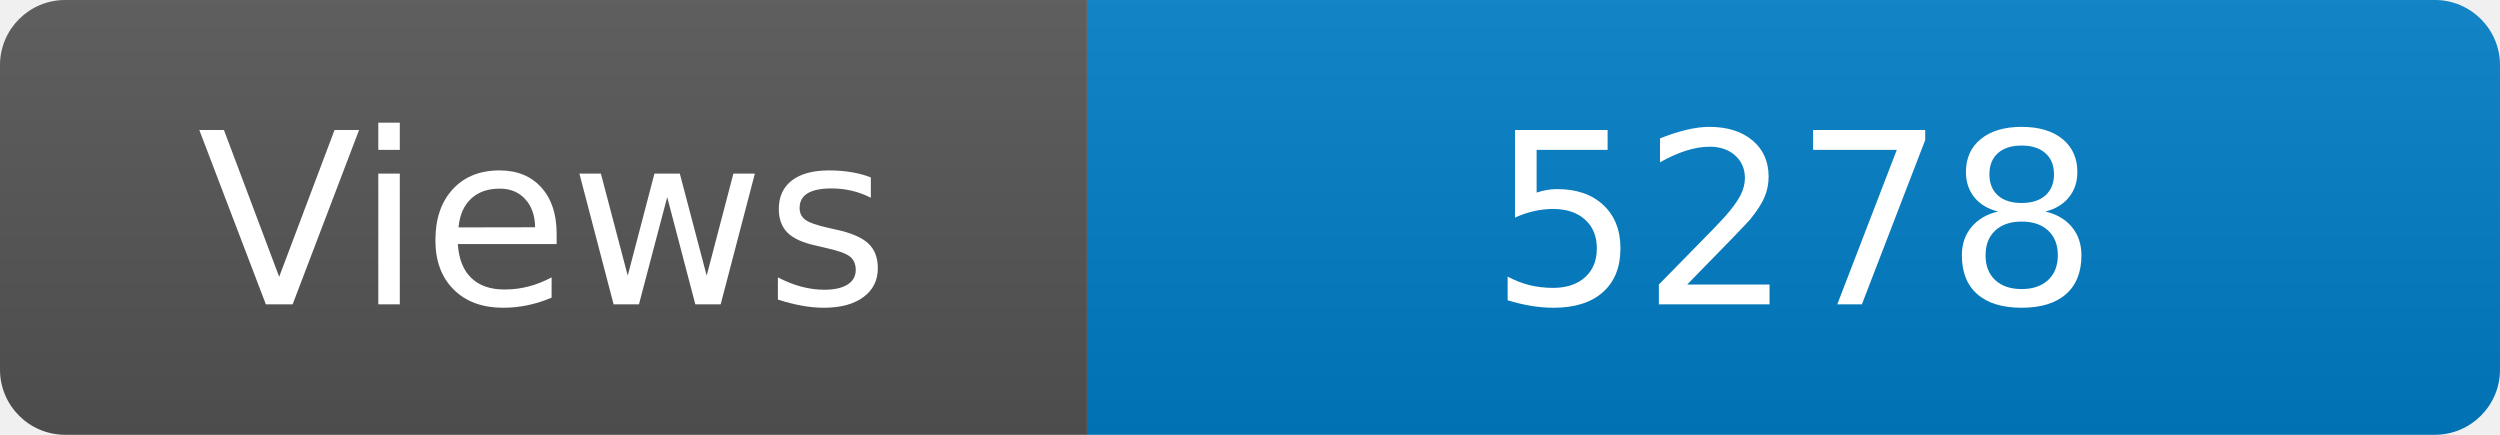
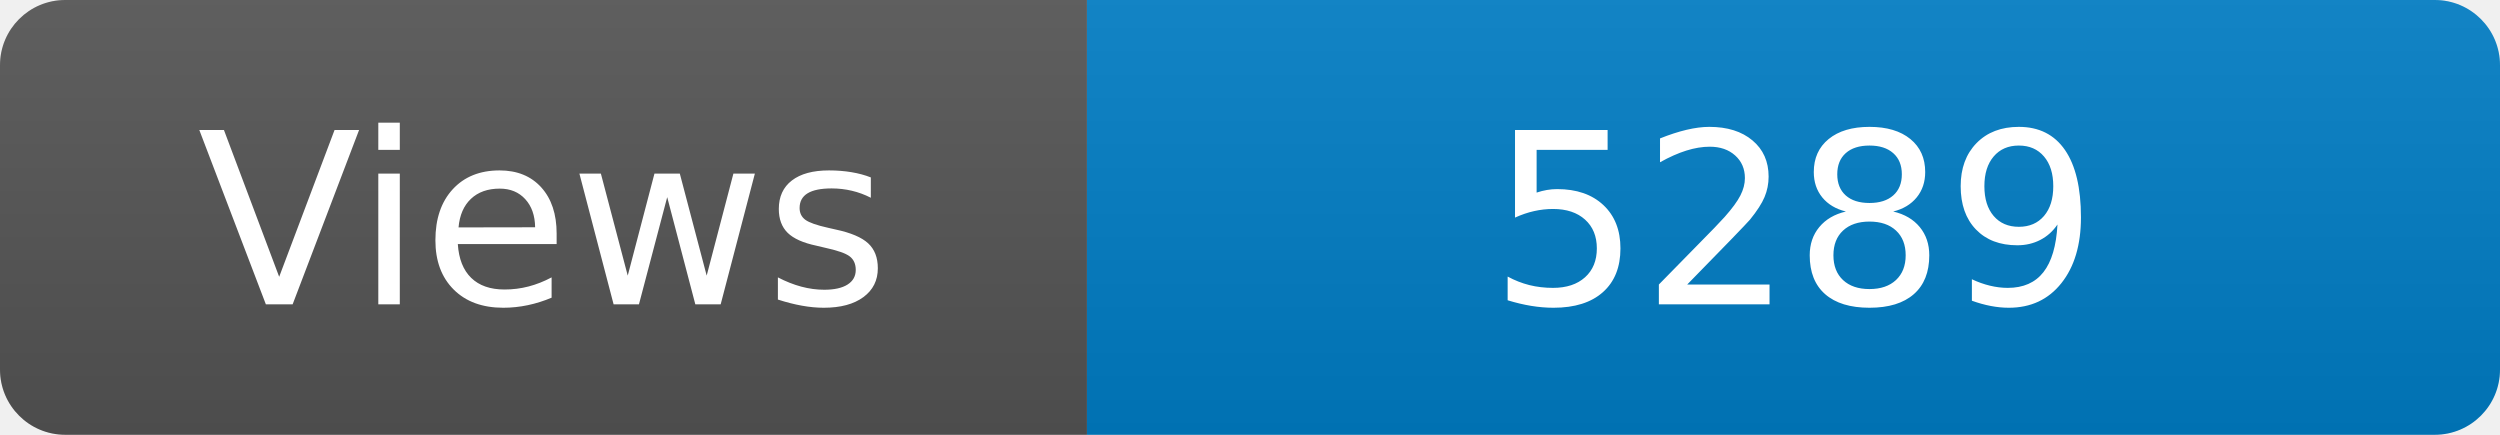
<svg xmlns="http://www.w3.org/2000/svg" width="115" height="20" role="img" aria-label="Maintained?: yes">
  <linearGradient id="s" x2="0" y2="100%">
    <stop offset="0" stop-color="#bbb" stop-opacity=".1" />
    <stop offset="1" stop-opacity=".1" />
  </linearGradient>
  <clipPath id="r">
    <rect width="115" height="20" rx="3" fill="#fff" />
  </clipPath>
  <g clip-path="url(#r)">
    <rect width="50" height="20" fill="#555" />
    <rect x="50" width="160" height="20" fill="#007ec6" />
    <rect width="115" height="20" fill="url(#s)" />
  </g>
  <g fill="#fff" text-anchor="middle" font-family="Verdana,Geneva,DejaVu Sans,sans-serif" font-size="110">
    <text x="250" y="140" transform="scale(.1)" fill="#fff">Views</text>
-     <text x="825" y="140" transform="scale(.1)" fill="#fff">5278</text>
+     <text x="825" y="140" transform="scale(.1)" fill="#fff">5289</text>
  </g>
</svg>
